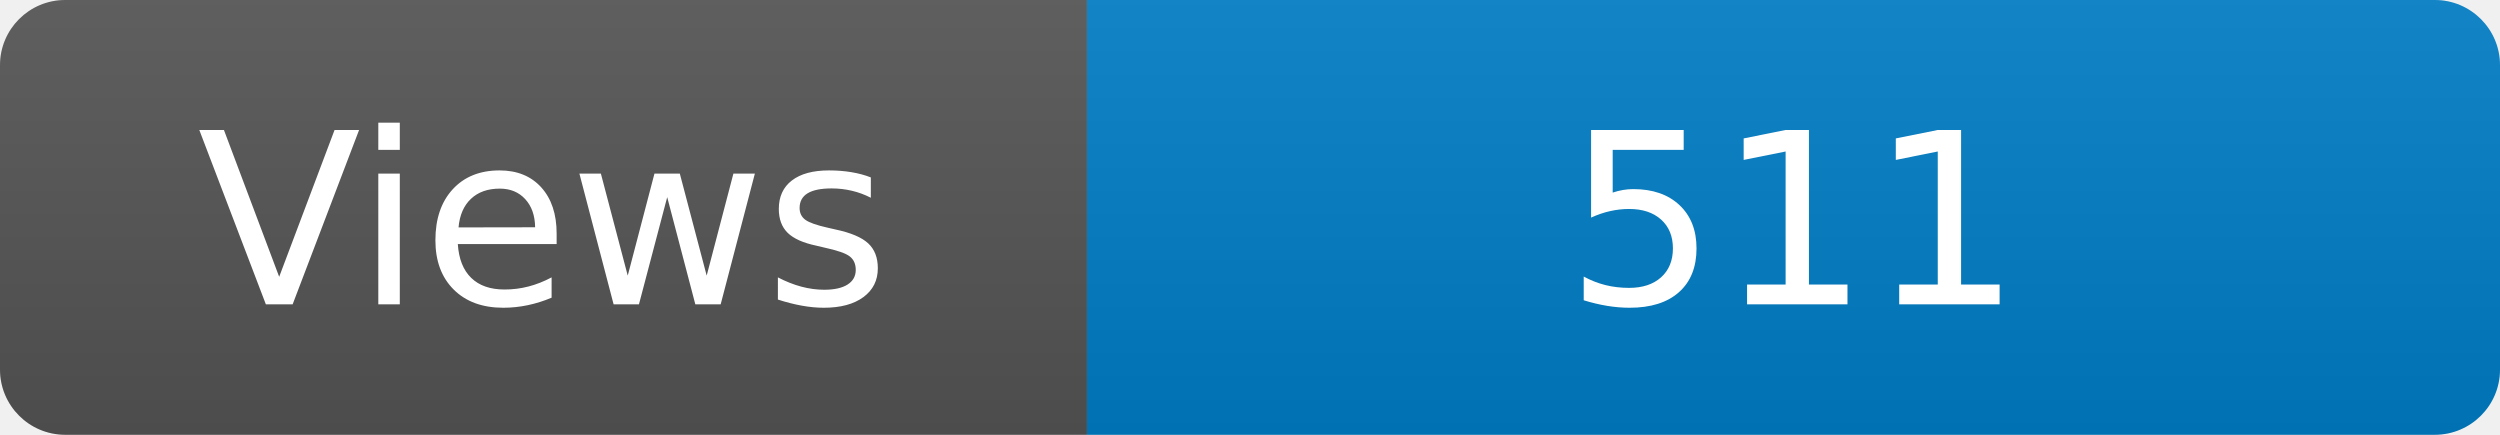
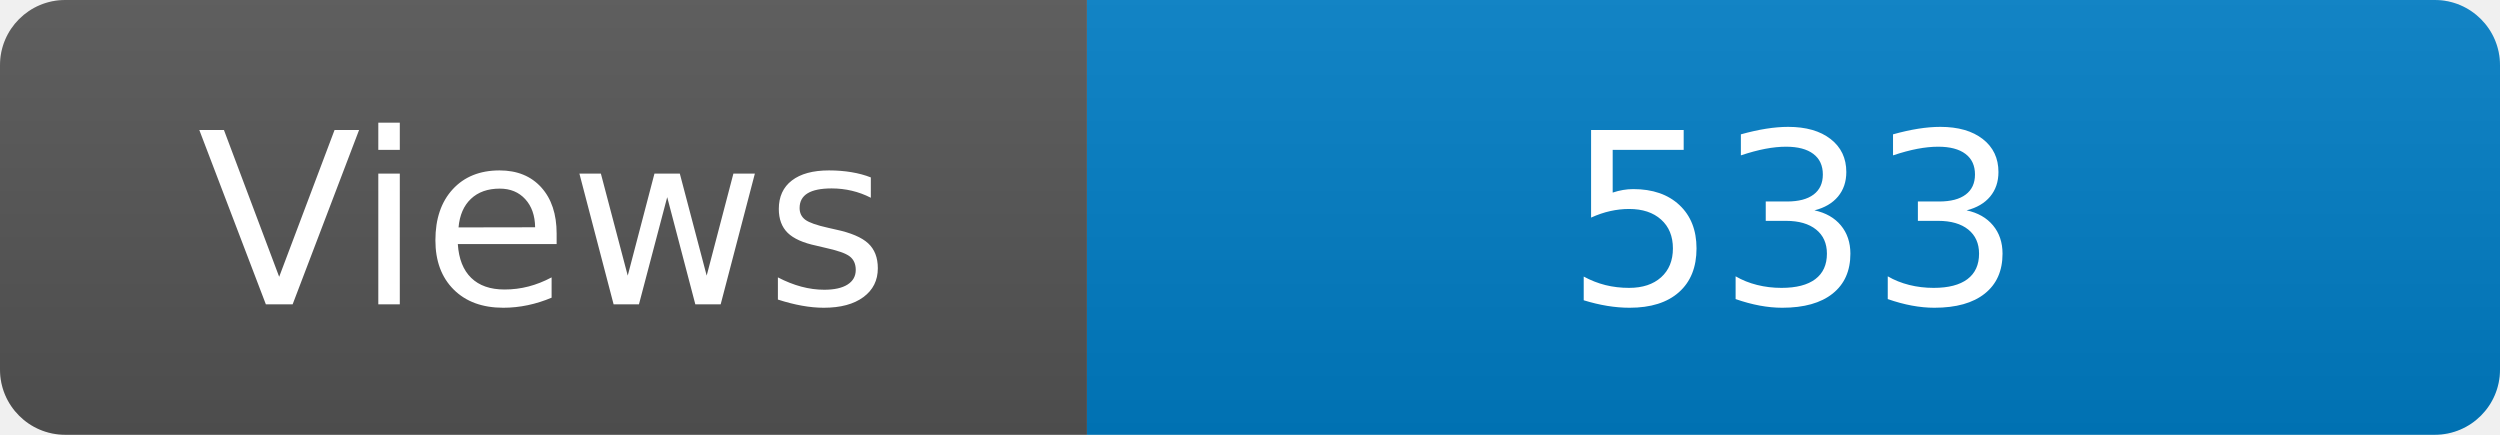
<svg xmlns="http://www.w3.org/2000/svg" width="115" height="20" role="img" aria-label="Maintained?: yes">
  <linearGradient id="s" x2="0" y2="100%">
    <stop offset="0" stop-color="#bbb" stop-opacity=".1" />
    <stop offset="1" stop-opacity=".1" />
  </linearGradient>
  <clipPath id="r">
    <rect width="115" height="20" rx="3" fill="#fff" />
  </clipPath>
  <g clip-path="url(#r)">
    <rect width="50" height="20" fill="#555" />
    <rect x="50" width="160" height="20" fill="#007ec6" />
    <rect width="115" height="20" fill="url(#s)" />
  </g>
  <g fill="#fff" text-anchor="middle" font-family="Verdana,Geneva,DejaVu Sans,sans-serif" font-size="110">
    <text x="250" y="140" transform="scale(.1)" fill="#fff">Views</text>
-     <text x="825" y="140" transform="scale(.1)" fill="#fff">511</text>
+     <text x="825" y="140" transform="scale(.1)" fill="#fff">533</text>
  </g>
</svg>
